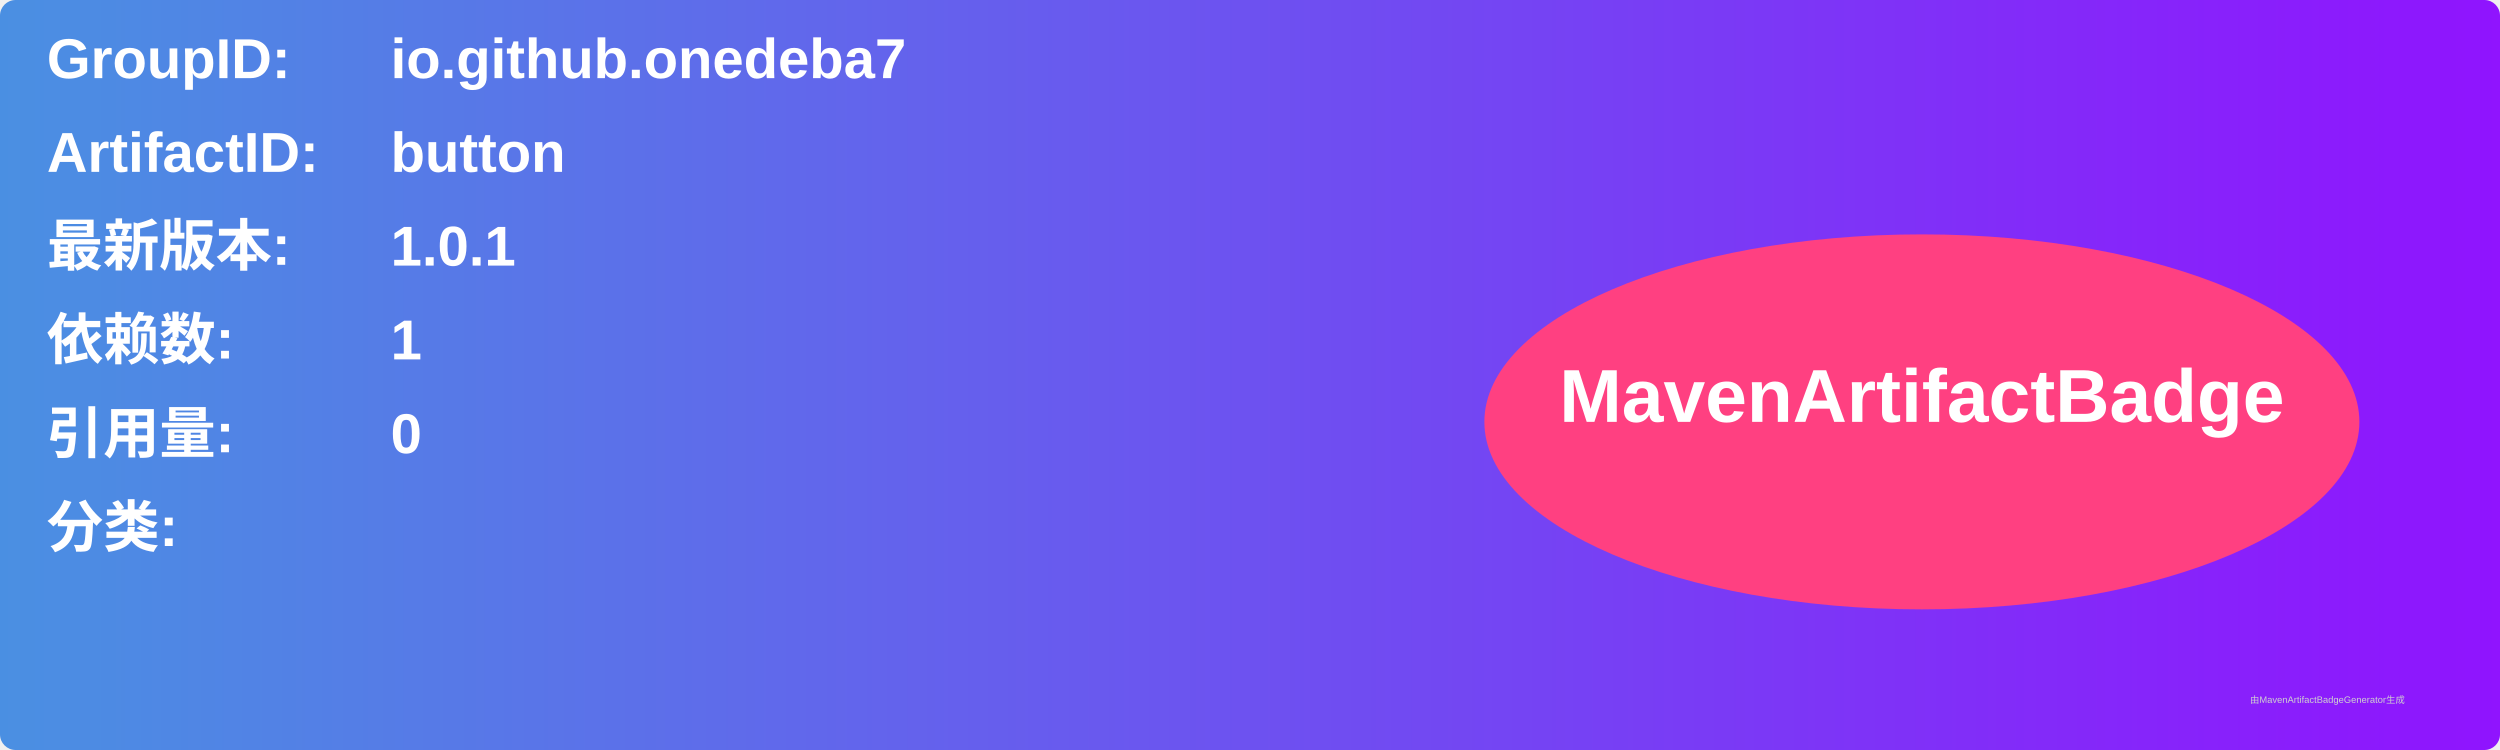
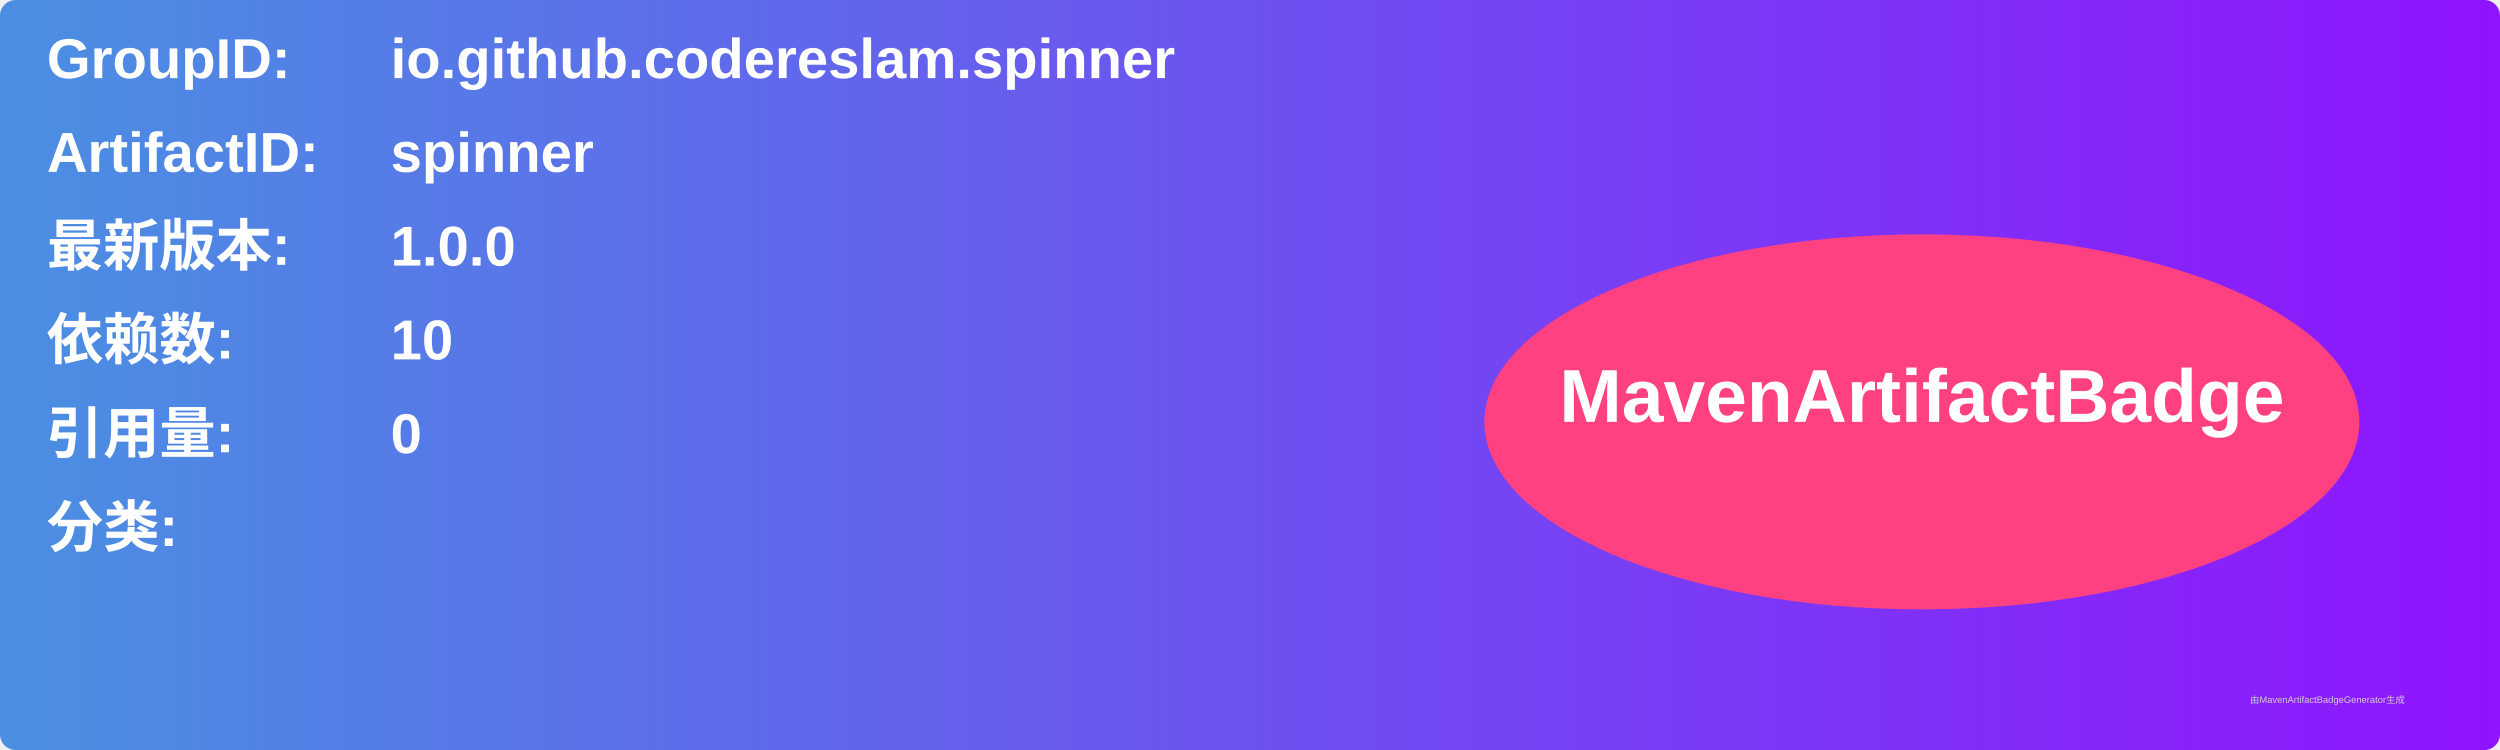
<svg xmlns="http://www.w3.org/2000/svg" width="800" height="240" viewBox="0 0 800 240">
  <linearGradient id="grad" x1="0%" y1="0%" x2="100%" y2="0%">
    <stop offset="0%" stop-color="#4a90e2" />
    <stop offset="100%" stop-color="#9013fe" />
  </linearGradient>
  <rect width="100%" height="100%" rx="5" ry="5" fill="url(#grad)" />
  <g transform="translate(15, 15)">
    <text x="0" y="10" font-family="Arial" font-size="18" fill="white" font-weight="bold" width="260">GroupID:</text>
-     <text x="110" y="10" font-family="Arial" font-size="18" fill="white" font-weight="bold" width="460">io.github.onedeba7</text>
+     <text x="110" y="10" font-family="Arial" font-size="18" fill="white" font-weight="bold" width="460">io.github.codereslam.spinner</text>
    <text x="0" y="40" font-family="Arial" font-size="18" fill="white" font-weight="bold" width="260">ArtifactID:</text>
-     <text x="110" y="40" font-family="Arial" font-size="18" fill="white" font-weight="bold" width="460">button</text>
+     <text x="110" y="40" font-family="Arial" font-size="18" fill="white" font-weight="bold" width="460">spinner</text>
    <text x="0" y="70" font-family="Arial" font-size="18" fill="white" font-weight="bold">最新版本:</text>
    <text x="110" y="70" font-family="Arial" font-size="18" fill="white" font-weight="bold">
-       <tspan font-weight="bold">1.0.1</tspan>
+       <tspan font-weight="bold">1.0.0</tspan>
    </text>
    <text x="0" y="100" font-family="Arial" font-size="18" fill="white" font-weight="bold">依赖数: </text>
    <text x="110" y="100" font-family="Arial" font-size="18" fill="white">
-       <tspan font-weight="bold">1</tspan>
+       <tspan font-weight="bold">10</tspan>
    </text>
    <text x="0" y="130" font-family="Arial" font-size="18" fill="white" font-weight="bold">引用量: </text>
    <text x="110" y="130" font-family="Arial" font-size="18" fill="white">
      <tspan font-weight="bold">0</tspan>
    </text>
    <text x="0" y="160" font-family="Arial" font-size="18" fill="white" font-weight="bold">分类:</text>
    <text x="10" y="190" font-family="Arial" font-size="10" fill="white">
      <tspan font-weight="bold" />
    </text>
    <ellipse cx="600" cy="120" rx="140" ry="60" fill="#ff4081" />
    <text x="600" y="120" text-anchor="middle" font-family="Arial" font-size="24" fill="white" font-weight="bold">MavenArtifactBadge</text>
  </g>
  <text x="720" y="225" font-family="Arial" font-size="3" fill="#d0d0d0">由MavenArtifactBadgeGenerator生成</text>
</svg>
